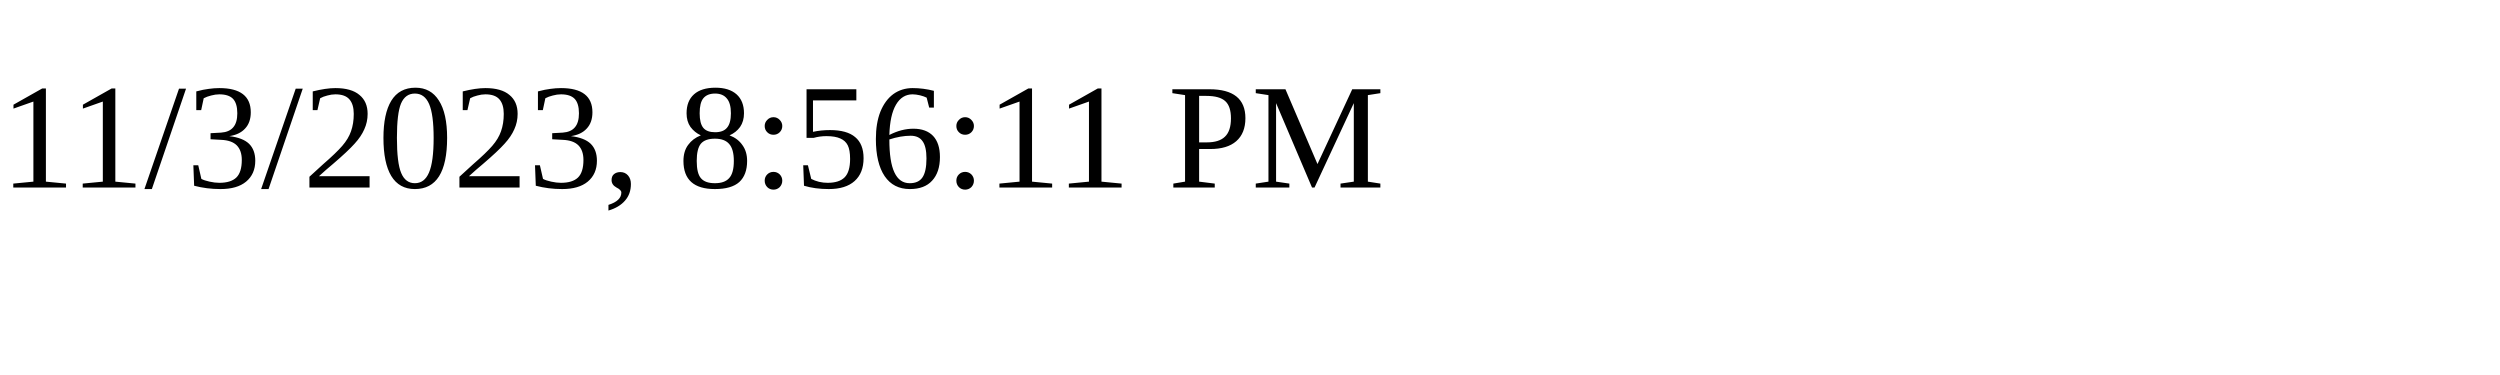
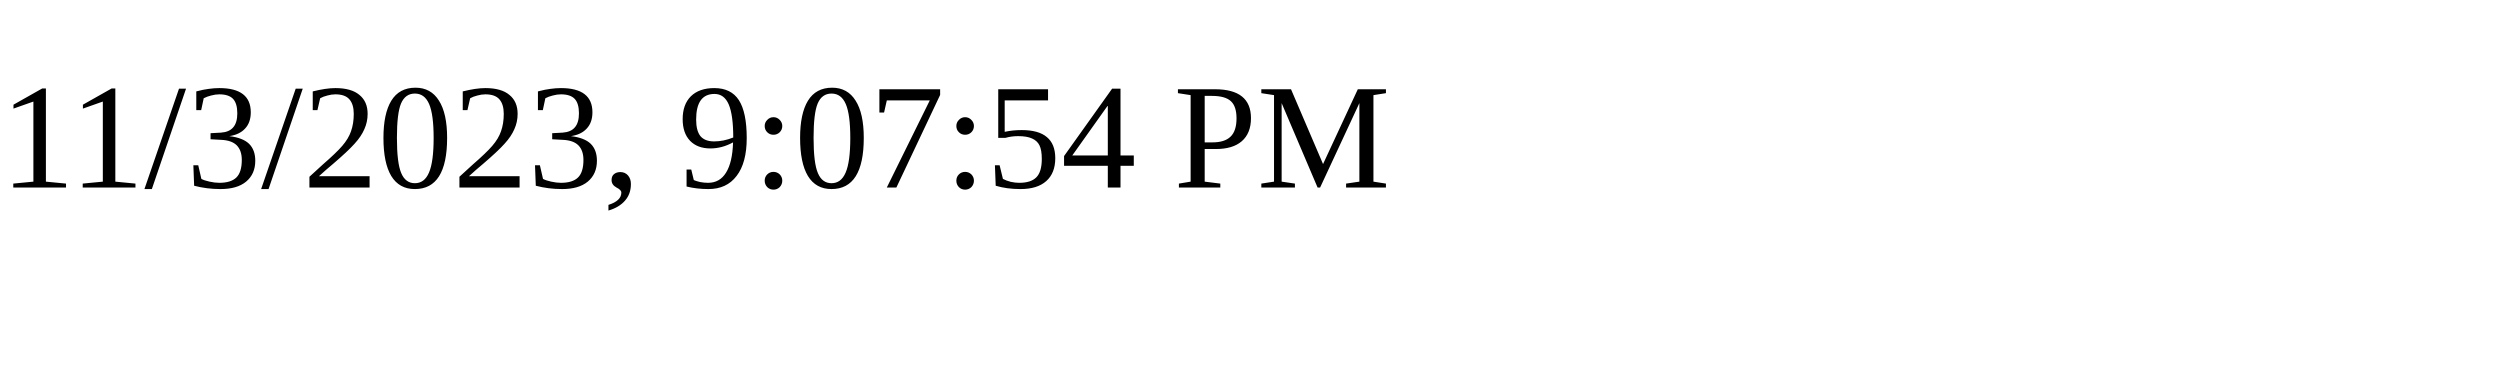
<svg xmlns="http://www.w3.org/2000/svg" height="30" width="200">
-   <text x="0" y="15">11/3/2023, 8:56:11 PM</text>
+   <text x="0" y="15">11/3/2023, 9:07:54 PM</text>
</svg>
